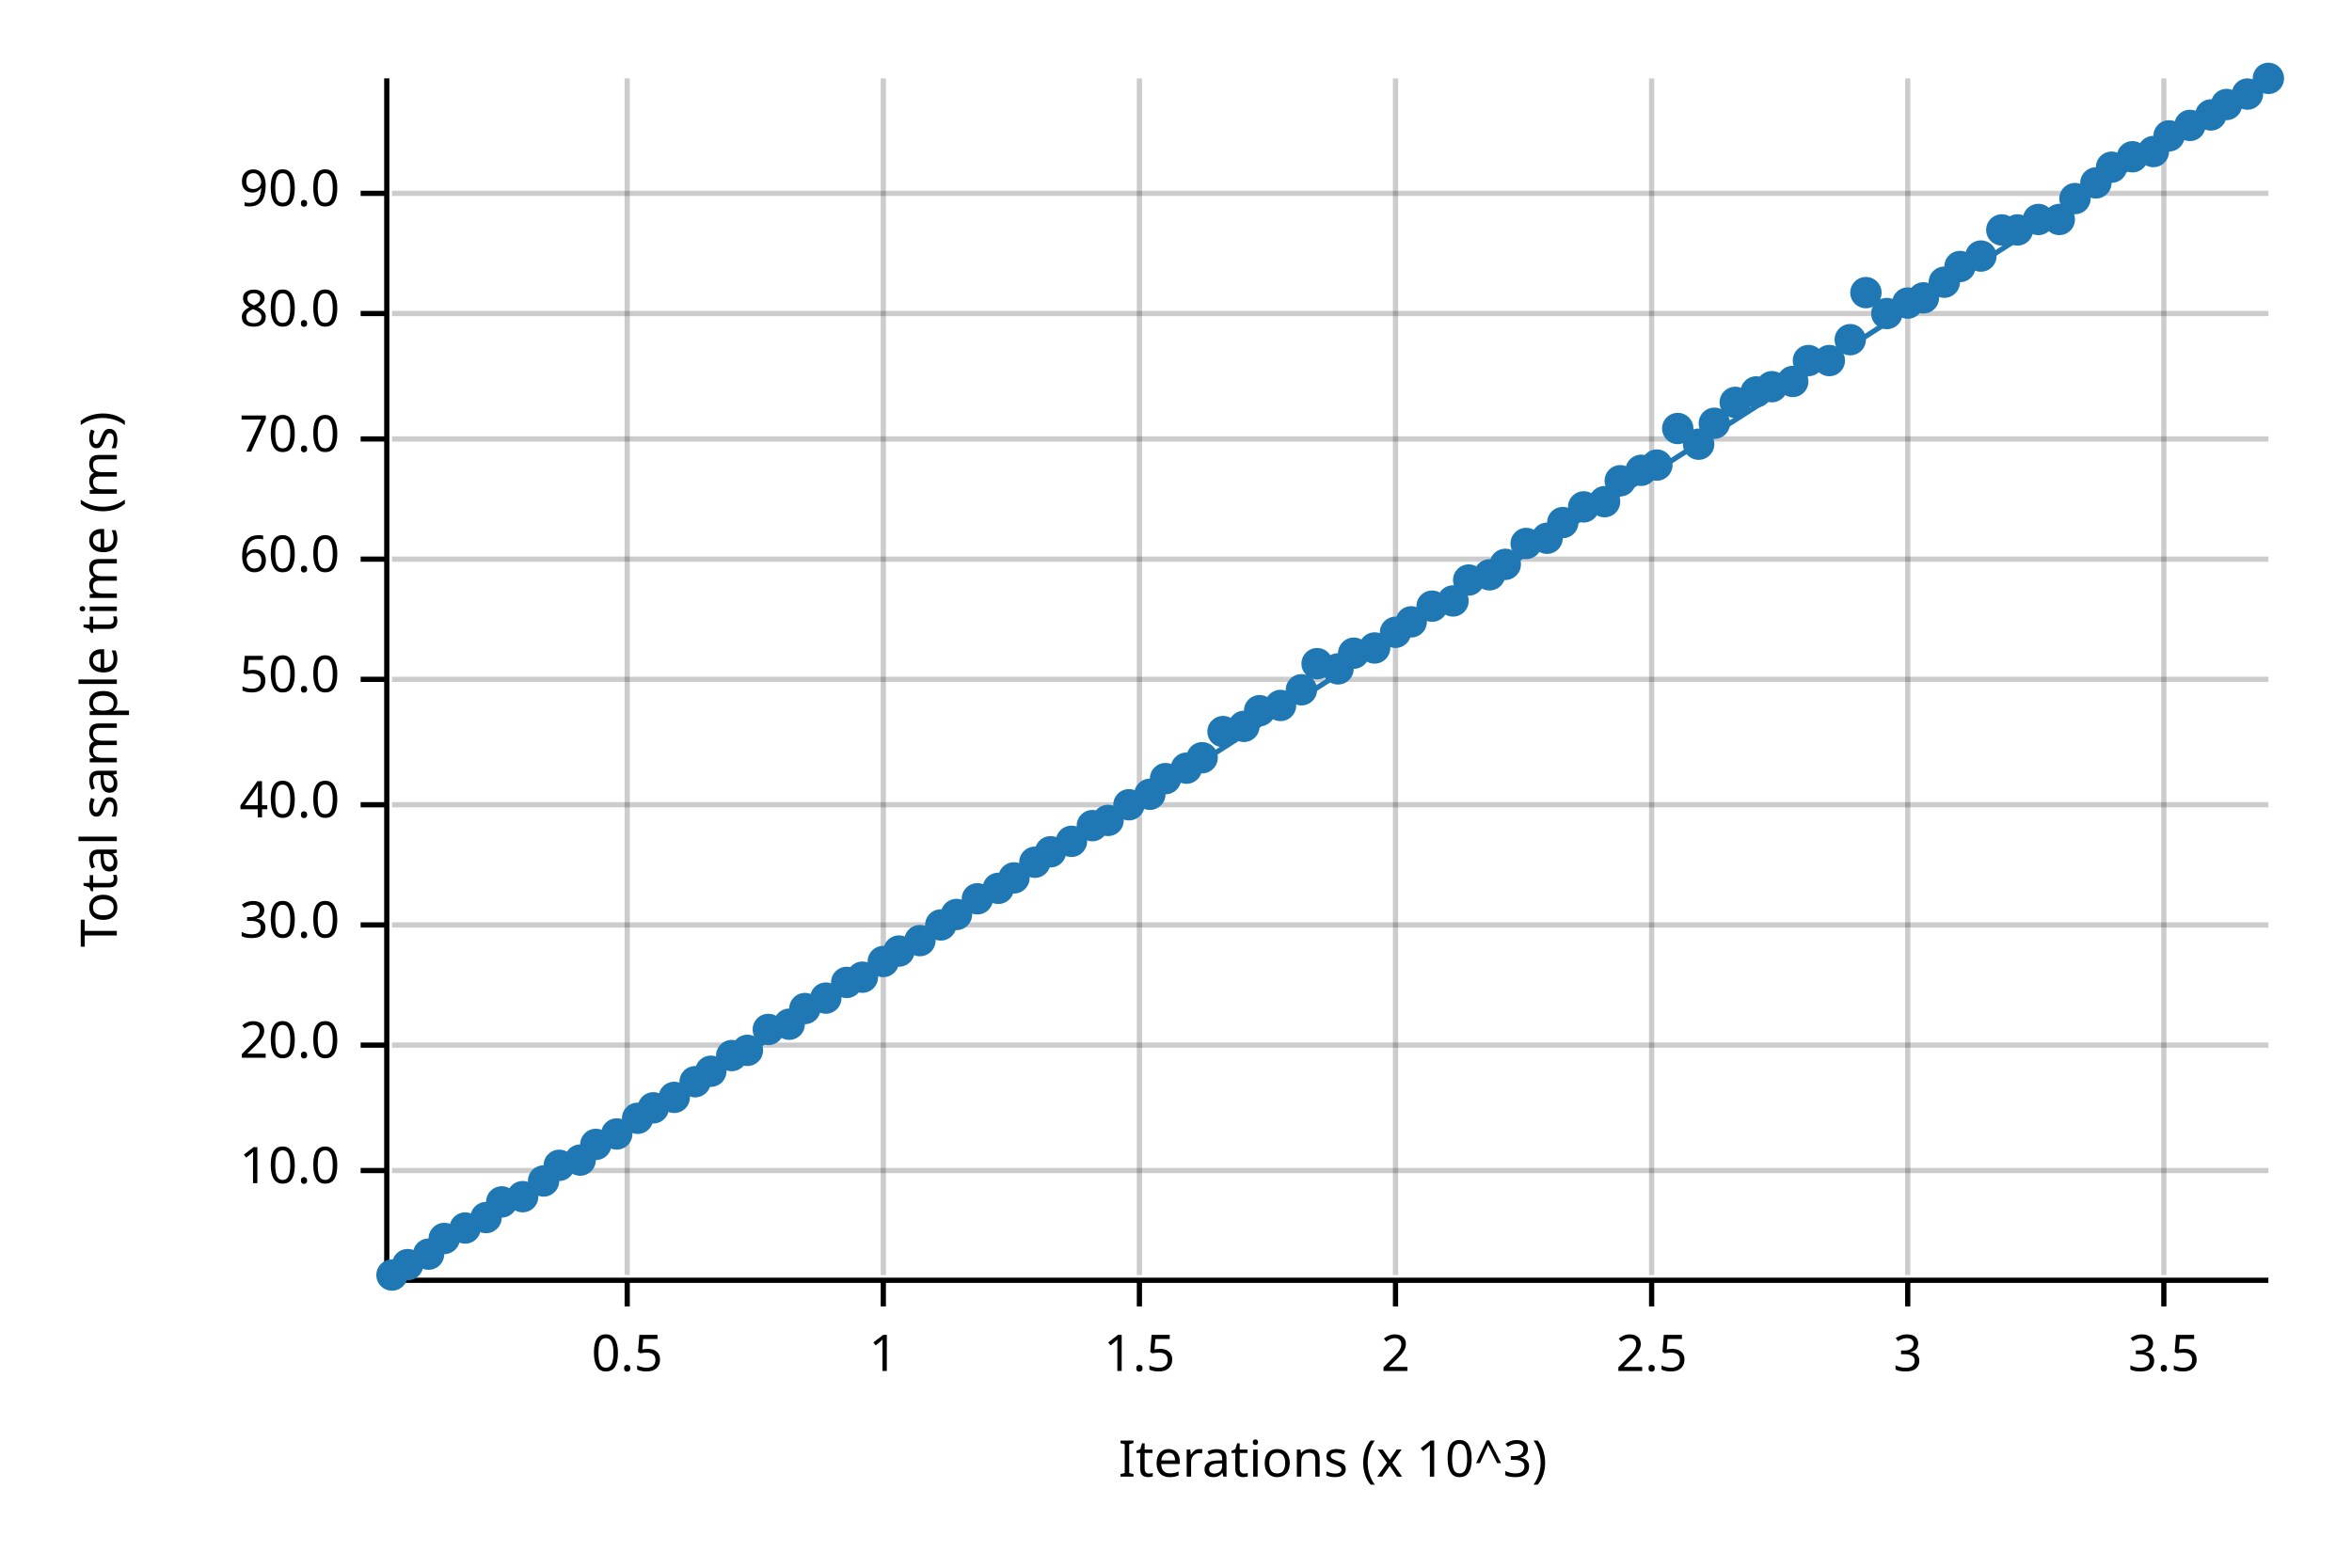
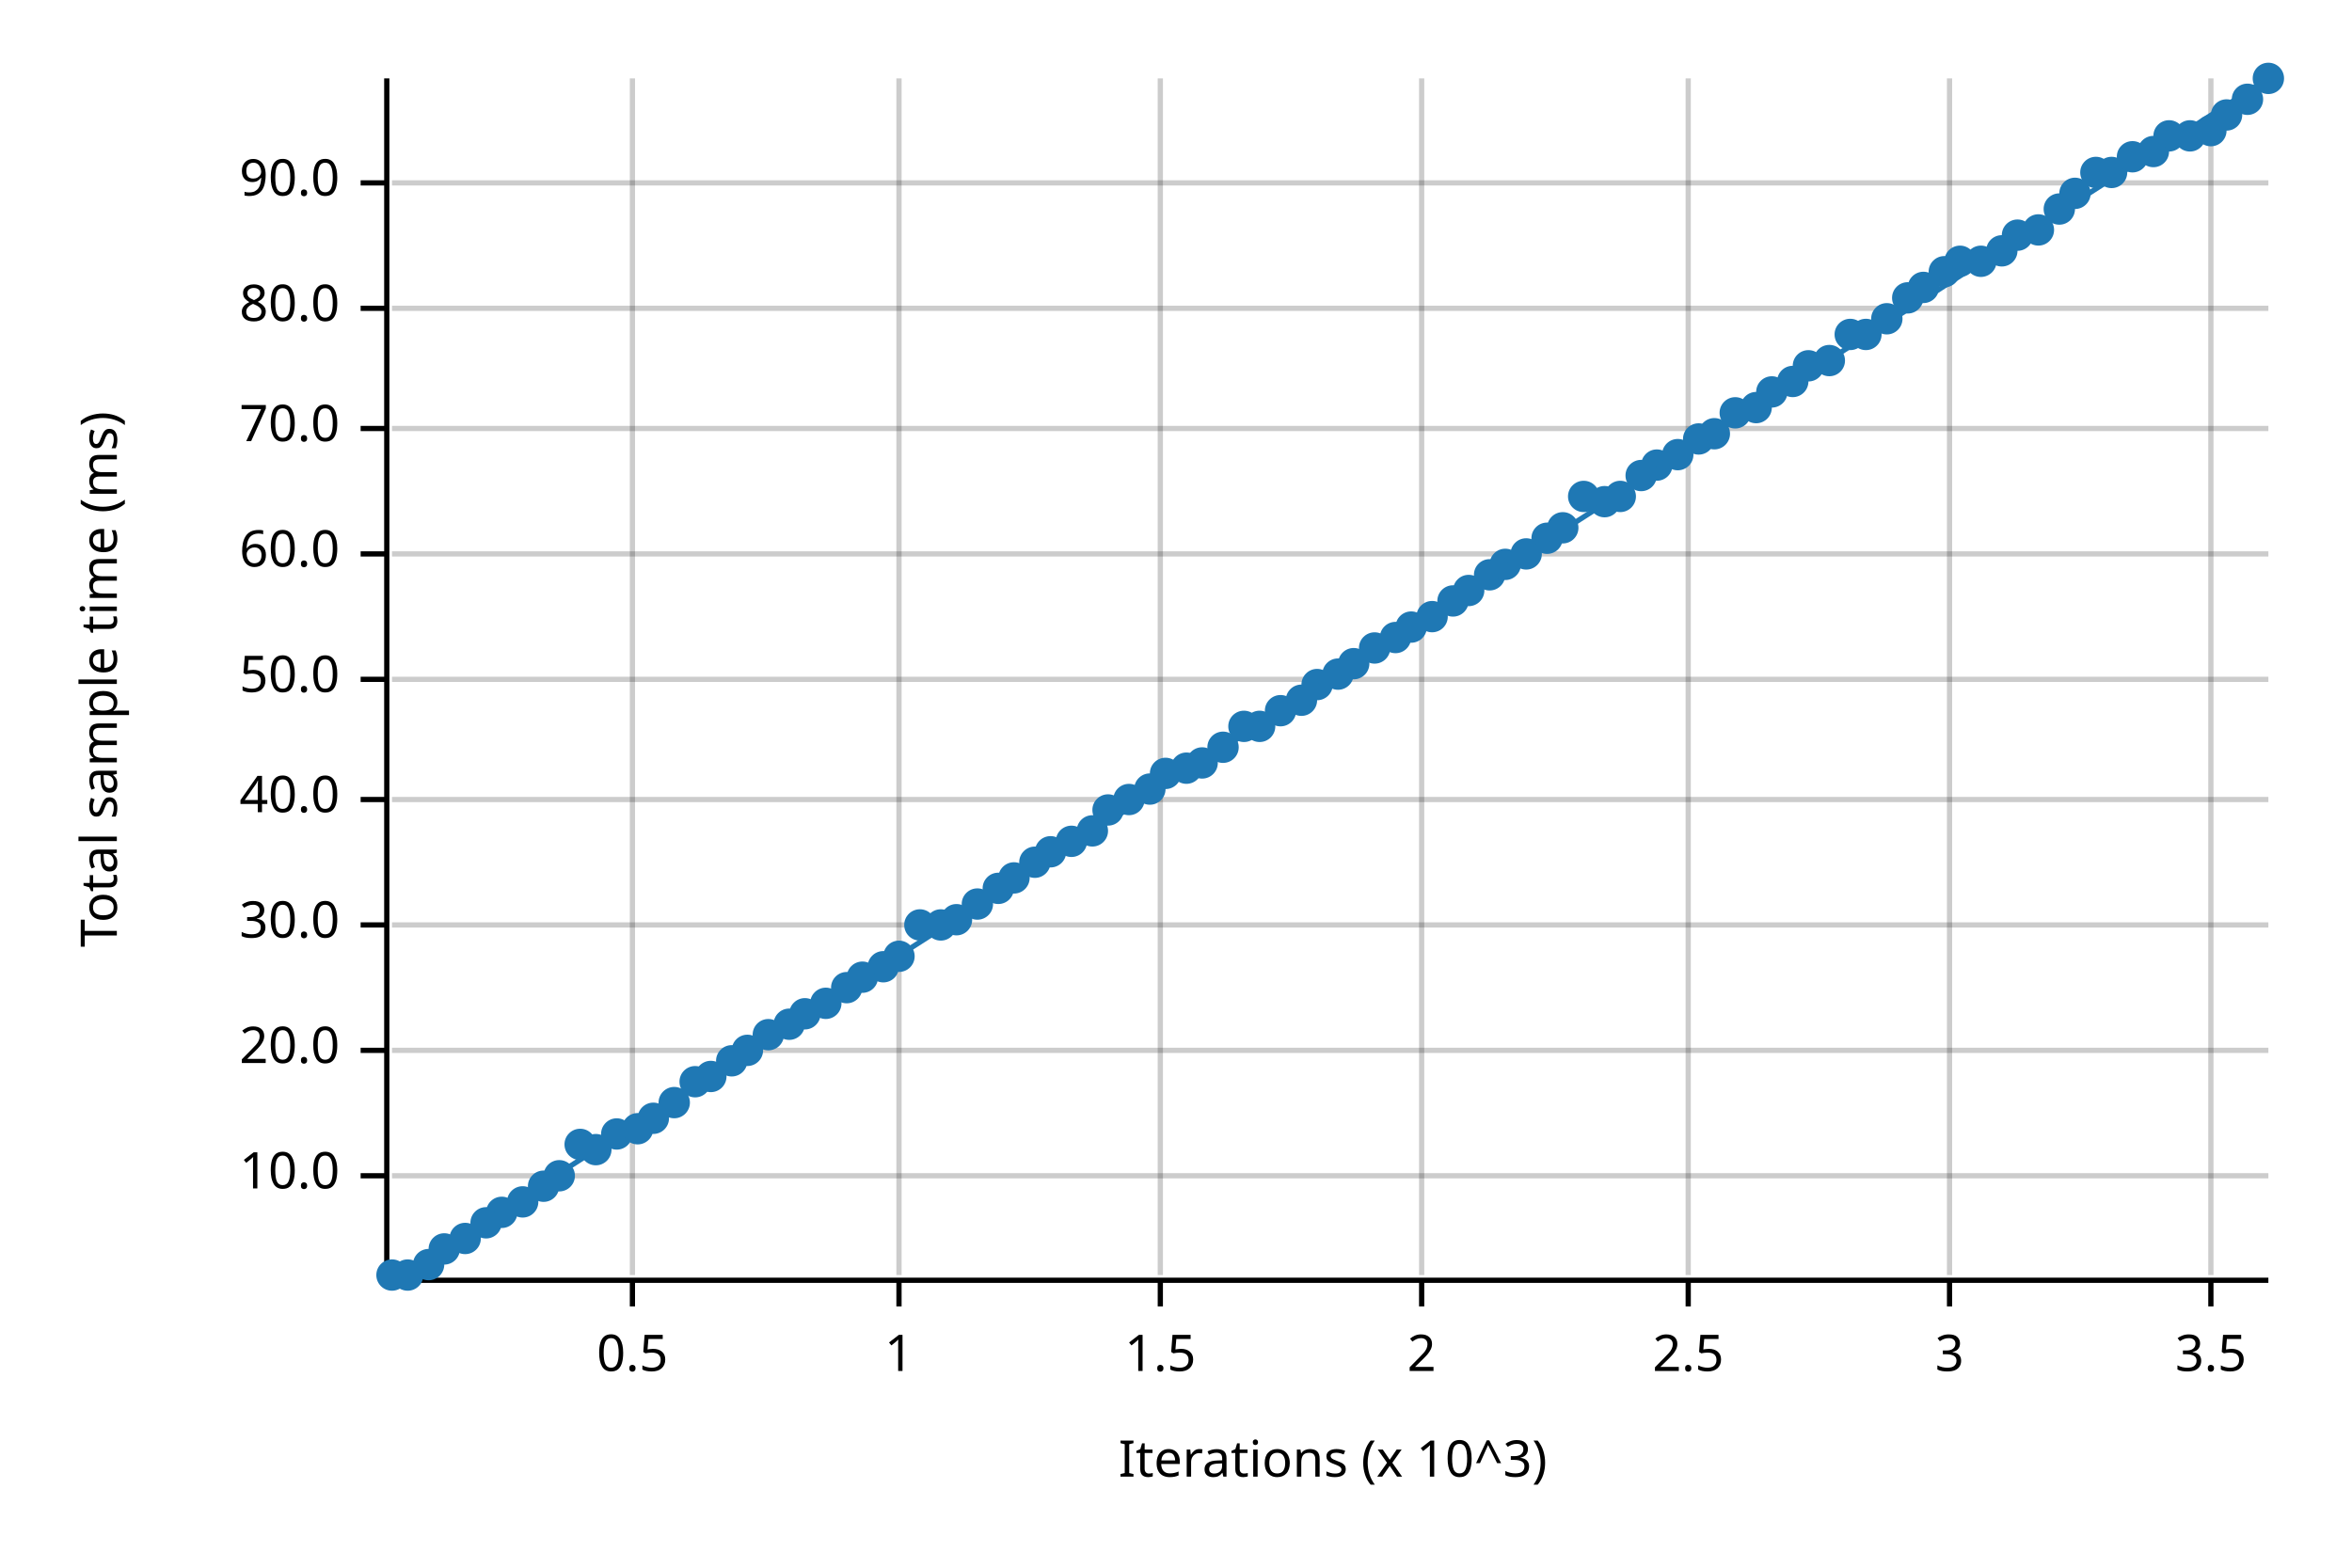
<svg xmlns="http://www.w3.org/2000/svg" width="450" height="300" viewBox="0 0 450 300">
  <text x="15" y="130" dy="0.76em" text-anchor="middle" font-family="sans-serif" font-size="9.677" opacity="1" fill="#000000" transform="rotate(270, 15, 130)">
Total sample time (ms)
</text>
  <text x="255" y="285" dy="-0.5ex" text-anchor="middle" font-family="sans-serif" font-size="9.677" opacity="1" fill="#000000">
Iterations (x 10^3)
</text>
-   <line opacity="0.2" stroke="#000000" stroke-width="1" x1="120" y1="244" x2="120" y2="15" />
-   <line opacity="0.2" stroke="#000000" stroke-width="1" x1="169" y1="244" x2="169" y2="15" />
-   <line opacity="0.2" stroke="#000000" stroke-width="1" x1="218" y1="244" x2="218" y2="15" />
-   <line opacity="0.2" stroke="#000000" stroke-width="1" x1="267" y1="244" x2="267" y2="15" />
-   <line opacity="0.2" stroke="#000000" stroke-width="1" x1="316" y1="244" x2="316" y2="15" />
-   <line opacity="0.2" stroke="#000000" stroke-width="1" x1="365" y1="244" x2="365" y2="15" />
-   <line opacity="0.2" stroke="#000000" stroke-width="1" x1="414" y1="244" x2="414" y2="15" />
-   <line opacity="0.2" stroke="#000000" stroke-width="1" x1="75" y1="224" x2="434" y2="224" />
-   <line opacity="0.2" stroke="#000000" stroke-width="1" x1="75" y1="200" x2="434" y2="200" />
+   <line opacity="0.2" stroke="#000000" stroke-width="1" x1="121" y1="244" x2="121" y2="15" />
+   <line opacity="0.2" stroke="#000000" stroke-width="1" x1="172" y1="244" x2="172" y2="15" />
+   <line opacity="0.2" stroke="#000000" stroke-width="1" x1="222" y1="244" x2="222" y2="15" />
+   <line opacity="0.2" stroke="#000000" stroke-width="1" x1="272" y1="244" x2="272" y2="15" />
+   <line opacity="0.2" stroke="#000000" stroke-width="1" x1="323" y1="244" x2="323" y2="15" />
+   <line opacity="0.2" stroke="#000000" stroke-width="1" x1="373" y1="244" x2="373" y2="15" />
+   <line opacity="0.2" stroke="#000000" stroke-width="1" x1="423" y1="244" x2="423" y2="15" />
+   <line opacity="0.2" stroke="#000000" stroke-width="1" x1="75" y1="225" x2="434" y2="225" />
+   <line opacity="0.2" stroke="#000000" stroke-width="1" x1="75" y1="201" x2="434" y2="201" />
  <line opacity="0.2" stroke="#000000" stroke-width="1" x1="75" y1="177" x2="434" y2="177" />
-   <line opacity="0.2" stroke="#000000" stroke-width="1" x1="75" y1="154" x2="434" y2="154" />
+   <line opacity="0.2" stroke="#000000" stroke-width="1" x1="75" y1="153" x2="434" y2="153" />
  <line opacity="0.2" stroke="#000000" stroke-width="1" x1="75" y1="130" x2="434" y2="130" />
-   <line opacity="0.2" stroke="#000000" stroke-width="1" x1="75" y1="107" x2="434" y2="107" />
-   <line opacity="0.2" stroke="#000000" stroke-width="1" x1="75" y1="84" x2="434" y2="84" />
-   <line opacity="0.2" stroke="#000000" stroke-width="1" x1="75" y1="60" x2="434" y2="60" />
-   <line opacity="0.2" stroke="#000000" stroke-width="1" x1="75" y1="37" x2="434" y2="37" />
+   <line opacity="0.2" stroke="#000000" stroke-width="1" x1="75" y1="106" x2="434" y2="106" />
+   <line opacity="0.2" stroke="#000000" stroke-width="1" x1="75" y1="82" x2="434" y2="82" />
+   <line opacity="0.2" stroke="#000000" stroke-width="1" x1="75" y1="59" x2="434" y2="59" />
+   <line opacity="0.2" stroke="#000000" stroke-width="1" x1="75" y1="35" x2="434" y2="35" />
  <polyline fill="none" opacity="1" stroke="#000000" stroke-width="1" points="74,15 74,244 " />
-   <text x="65" y="224" dy="0.5ex" text-anchor="end" font-family="sans-serif" font-size="9.677" opacity="1" fill="#000000">
+   <text x="65" y="225" dy="0.5ex" text-anchor="end" font-family="sans-serif" font-size="9.677" opacity="1" fill="#000000">
10.0
</text>
-   <polyline fill="none" opacity="1" stroke="#000000" stroke-width="1" points="69,224 74,224 " />
-   <text x="65" y="200" dy="0.5ex" text-anchor="end" font-family="sans-serif" font-size="9.677" opacity="1" fill="#000000">
+   <polyline fill="none" opacity="1" stroke="#000000" stroke-width="1" points="69,225 74,225 " />
+   <text x="65" y="201" dy="0.5ex" text-anchor="end" font-family="sans-serif" font-size="9.677" opacity="1" fill="#000000">
20.0
</text>
-   <polyline fill="none" opacity="1" stroke="#000000" stroke-width="1" points="69,200 74,200 " />
+   <polyline fill="none" opacity="1" stroke="#000000" stroke-width="1" points="69,201 74,201 " />
  <text x="65" y="177" dy="0.5ex" text-anchor="end" font-family="sans-serif" font-size="9.677" opacity="1" fill="#000000">
30.0
</text>
  <polyline fill="none" opacity="1" stroke="#000000" stroke-width="1" points="69,177 74,177 " />
-   <text x="65" y="154" dy="0.5ex" text-anchor="end" font-family="sans-serif" font-size="9.677" opacity="1" fill="#000000">
+   <text x="65" y="153" dy="0.5ex" text-anchor="end" font-family="sans-serif" font-size="9.677" opacity="1" fill="#000000">
40.0
</text>
-   <polyline fill="none" opacity="1" stroke="#000000" stroke-width="1" points="69,154 74,154 " />
+   <polyline fill="none" opacity="1" stroke="#000000" stroke-width="1" points="69,153 74,153 " />
  <text x="65" y="130" dy="0.5ex" text-anchor="end" font-family="sans-serif" font-size="9.677" opacity="1" fill="#000000">
50.0
</text>
  <polyline fill="none" opacity="1" stroke="#000000" stroke-width="1" points="69,130 74,130 " />
-   <text x="65" y="107" dy="0.5ex" text-anchor="end" font-family="sans-serif" font-size="9.677" opacity="1" fill="#000000">
+   <text x="65" y="106" dy="0.5ex" text-anchor="end" font-family="sans-serif" font-size="9.677" opacity="1" fill="#000000">
60.0
</text>
-   <polyline fill="none" opacity="1" stroke="#000000" stroke-width="1" points="69,107 74,107 " />
-   <text x="65" y="84" dy="0.5ex" text-anchor="end" font-family="sans-serif" font-size="9.677" opacity="1" fill="#000000">
+   <polyline fill="none" opacity="1" stroke="#000000" stroke-width="1" points="69,106 74,106 " />
+   <text x="65" y="82" dy="0.5ex" text-anchor="end" font-family="sans-serif" font-size="9.677" opacity="1" fill="#000000">
70.0
</text>
-   <polyline fill="none" opacity="1" stroke="#000000" stroke-width="1" points="69,84 74,84 " />
-   <text x="65" y="60" dy="0.5ex" text-anchor="end" font-family="sans-serif" font-size="9.677" opacity="1" fill="#000000">
+   <polyline fill="none" opacity="1" stroke="#000000" stroke-width="1" points="69,82 74,82 " />
+   <text x="65" y="59" dy="0.5ex" text-anchor="end" font-family="sans-serif" font-size="9.677" opacity="1" fill="#000000">
80.0
</text>
-   <polyline fill="none" opacity="1" stroke="#000000" stroke-width="1" points="69,60 74,60 " />
-   <text x="65" y="37" dy="0.5ex" text-anchor="end" font-family="sans-serif" font-size="9.677" opacity="1" fill="#000000">
+   <polyline fill="none" opacity="1" stroke="#000000" stroke-width="1" points="69,59 74,59 " />
+   <text x="65" y="35" dy="0.5ex" text-anchor="end" font-family="sans-serif" font-size="9.677" opacity="1" fill="#000000">
90.0
</text>
-   <polyline fill="none" opacity="1" stroke="#000000" stroke-width="1" points="69,37 74,37 " />
+   <polyline fill="none" opacity="1" stroke="#000000" stroke-width="1" points="69,35 74,35 " />
  <polyline fill="none" opacity="1" stroke="#000000" stroke-width="1" points="75,245 434,245 " />
-   <text x="120" y="255" dy="0.76em" text-anchor="middle" font-family="sans-serif" font-size="9.677" opacity="1" fill="#000000">
+   <text x="121" y="255" dy="0.76em" text-anchor="middle" font-family="sans-serif" font-size="9.677" opacity="1" fill="#000000">
0.5
</text>
-   <polyline fill="none" opacity="1" stroke="#000000" stroke-width="1" points="120,245 120,250 " />
-   <text x="169" y="255" dy="0.76em" text-anchor="middle" font-family="sans-serif" font-size="9.677" opacity="1" fill="#000000">
+   <polyline fill="none" opacity="1" stroke="#000000" stroke-width="1" points="121,245 121,250 " />
+   <text x="172" y="255" dy="0.76em" text-anchor="middle" font-family="sans-serif" font-size="9.677" opacity="1" fill="#000000">
1
</text>
-   <polyline fill="none" opacity="1" stroke="#000000" stroke-width="1" points="169,245 169,250 " />
-   <text x="218" y="255" dy="0.76em" text-anchor="middle" font-family="sans-serif" font-size="9.677" opacity="1" fill="#000000">
+   <polyline fill="none" opacity="1" stroke="#000000" stroke-width="1" points="172,245 172,250 " />
+   <text x="222" y="255" dy="0.76em" text-anchor="middle" font-family="sans-serif" font-size="9.677" opacity="1" fill="#000000">
1.5
</text>
-   <polyline fill="none" opacity="1" stroke="#000000" stroke-width="1" points="218,245 218,250 " />
-   <text x="267" y="255" dy="0.76em" text-anchor="middle" font-family="sans-serif" font-size="9.677" opacity="1" fill="#000000">
+   <polyline fill="none" opacity="1" stroke="#000000" stroke-width="1" points="222,245 222,250 " />
+   <text x="272" y="255" dy="0.76em" text-anchor="middle" font-family="sans-serif" font-size="9.677" opacity="1" fill="#000000">
2
</text>
-   <polyline fill="none" opacity="1" stroke="#000000" stroke-width="1" points="267,245 267,250 " />
-   <text x="316" y="255" dy="0.76em" text-anchor="middle" font-family="sans-serif" font-size="9.677" opacity="1" fill="#000000">
+   <polyline fill="none" opacity="1" stroke="#000000" stroke-width="1" points="272,245 272,250 " />
+   <text x="323" y="255" dy="0.76em" text-anchor="middle" font-family="sans-serif" font-size="9.677" opacity="1" fill="#000000">
2.5
</text>
-   <polyline fill="none" opacity="1" stroke="#000000" stroke-width="1" points="316,245 316,250 " />
-   <text x="365" y="255" dy="0.76em" text-anchor="middle" font-family="sans-serif" font-size="9.677" opacity="1" fill="#000000">
+   <polyline fill="none" opacity="1" stroke="#000000" stroke-width="1" points="323,245 323,250 " />
+   <text x="373" y="255" dy="0.76em" text-anchor="middle" font-family="sans-serif" font-size="9.677" opacity="1" fill="#000000">
3
</text>
-   <polyline fill="none" opacity="1" stroke="#000000" stroke-width="1" points="365,245 365,250 " />
-   <text x="414" y="255" dy="0.76em" text-anchor="middle" font-family="sans-serif" font-size="9.677" opacity="1" fill="#000000">
+   <polyline fill="none" opacity="1" stroke="#000000" stroke-width="1" points="373,245 373,250 " />
+   <text x="423" y="255" dy="0.76em" text-anchor="middle" font-family="sans-serif" font-size="9.677" opacity="1" fill="#000000">
3.5
</text>
-   <polyline fill="none" opacity="1" stroke="#000000" stroke-width="1" points="414,245 414,250 " />
+   <polyline fill="none" opacity="1" stroke="#000000" stroke-width="1" points="423,245 423,250 " />
  <circle cx="75" cy="244" r="3" opacity="1" fill="#1F78B4" stroke="none" stroke-width="1" />
-   <circle cx="78" cy="242" r="3" opacity="1" fill="#1F78B4" stroke="none" stroke-width="1" />
-   <circle cx="82" cy="240" r="3" opacity="1" fill="#1F78B4" stroke="none" stroke-width="1" />
-   <circle cx="85" cy="237" r="3" opacity="1" fill="#1F78B4" stroke="none" stroke-width="1" />
-   <circle cx="89" cy="235" r="3" opacity="1" fill="#1F78B4" stroke="none" stroke-width="1" />
-   <circle cx="93" cy="233" r="3" opacity="1" fill="#1F78B4" stroke="none" stroke-width="1" />
-   <circle cx="96" cy="230" r="3" opacity="1" fill="#1F78B4" stroke="none" stroke-width="1" />
-   <circle cx="100" cy="229" r="3" opacity="1" fill="#1F78B4" stroke="none" stroke-width="1" />
-   <circle cx="104" cy="226" r="3" opacity="1" fill="#1F78B4" stroke="none" stroke-width="1" />
-   <circle cx="107" cy="223" r="3" opacity="1" fill="#1F78B4" stroke="none" stroke-width="1" />
-   <circle cx="111" cy="222" r="3" opacity="1" fill="#1F78B4" stroke="none" stroke-width="1" />
-   <circle cx="114" cy="219" r="3" opacity="1" fill="#1F78B4" stroke="none" stroke-width="1" />
+   <circle cx="78" cy="244" r="3" opacity="1" fill="#1F78B4" stroke="none" stroke-width="1" />
+   <circle cx="82" cy="242" r="3" opacity="1" fill="#1F78B4" stroke="none" stroke-width="1" />
+   <circle cx="85" cy="239" r="3" opacity="1" fill="#1F78B4" stroke="none" stroke-width="1" />
+   <circle cx="89" cy="237" r="3" opacity="1" fill="#1F78B4" stroke="none" stroke-width="1" />
+   <circle cx="93" cy="234" r="3" opacity="1" fill="#1F78B4" stroke="none" stroke-width="1" />
+   <circle cx="96" cy="232" r="3" opacity="1" fill="#1F78B4" stroke="none" stroke-width="1" />
+   <circle cx="100" cy="230" r="3" opacity="1" fill="#1F78B4" stroke="none" stroke-width="1" />
+   <circle cx="104" cy="227" r="3" opacity="1" fill="#1F78B4" stroke="none" stroke-width="1" />
+   <circle cx="107" cy="225" r="3" opacity="1" fill="#1F78B4" stroke="none" stroke-width="1" />
+   <circle cx="111" cy="219" r="3" opacity="1" fill="#1F78B4" stroke="none" stroke-width="1" />
+   <circle cx="114" cy="220" r="3" opacity="1" fill="#1F78B4" stroke="none" stroke-width="1" />
  <circle cx="118" cy="217" r="3" opacity="1" fill="#1F78B4" stroke="none" stroke-width="1" />
-   <circle cx="122" cy="214" r="3" opacity="1" fill="#1F78B4" stroke="none" stroke-width="1" />
-   <circle cx="125" cy="212" r="3" opacity="1" fill="#1F78B4" stroke="none" stroke-width="1" />
-   <circle cx="129" cy="210" r="3" opacity="1" fill="#1F78B4" stroke="none" stroke-width="1" />
+   <circle cx="122" cy="216" r="3" opacity="1" fill="#1F78B4" stroke="none" stroke-width="1" />
+   <circle cx="125" cy="214" r="3" opacity="1" fill="#1F78B4" stroke="none" stroke-width="1" />
+   <circle cx="129" cy="211" r="3" opacity="1" fill="#1F78B4" stroke="none" stroke-width="1" />
  <circle cx="133" cy="207" r="3" opacity="1" fill="#1F78B4" stroke="none" stroke-width="1" />
-   <circle cx="136" cy="205" r="3" opacity="1" fill="#1F78B4" stroke="none" stroke-width="1" />
-   <circle cx="140" cy="202" r="3" opacity="1" fill="#1F78B4" stroke="none" stroke-width="1" />
+   <circle cx="136" cy="206" r="3" opacity="1" fill="#1F78B4" stroke="none" stroke-width="1" />
+   <circle cx="140" cy="203" r="3" opacity="1" fill="#1F78B4" stroke="none" stroke-width="1" />
  <circle cx="143" cy="201" r="3" opacity="1" fill="#1F78B4" stroke="none" stroke-width="1" />
-   <circle cx="147" cy="197" r="3" opacity="1" fill="#1F78B4" stroke="none" stroke-width="1" />
+   <circle cx="147" cy="198" r="3" opacity="1" fill="#1F78B4" stroke="none" stroke-width="1" />
  <circle cx="151" cy="196" r="3" opacity="1" fill="#1F78B4" stroke="none" stroke-width="1" />
-   <circle cx="154" cy="193" r="3" opacity="1" fill="#1F78B4" stroke="none" stroke-width="1" />
-   <circle cx="158" cy="191" r="3" opacity="1" fill="#1F78B4" stroke="none" stroke-width="1" />
-   <circle cx="162" cy="188" r="3" opacity="1" fill="#1F78B4" stroke="none" stroke-width="1" />
+   <circle cx="154" cy="194" r="3" opacity="1" fill="#1F78B4" stroke="none" stroke-width="1" />
+   <circle cx="158" cy="192" r="3" opacity="1" fill="#1F78B4" stroke="none" stroke-width="1" />
+   <circle cx="162" cy="189" r="3" opacity="1" fill="#1F78B4" stroke="none" stroke-width="1" />
  <circle cx="165" cy="187" r="3" opacity="1" fill="#1F78B4" stroke="none" stroke-width="1" />
-   <circle cx="169" cy="184" r="3" opacity="1" fill="#1F78B4" stroke="none" stroke-width="1" />
-   <circle cx="172" cy="182" r="3" opacity="1" fill="#1F78B4" stroke="none" stroke-width="1" />
-   <circle cx="176" cy="180" r="3" opacity="1" fill="#1F78B4" stroke="none" stroke-width="1" />
+   <circle cx="169" cy="185" r="3" opacity="1" fill="#1F78B4" stroke="none" stroke-width="1" />
+   <circle cx="172" cy="183" r="3" opacity="1" fill="#1F78B4" stroke="none" stroke-width="1" />
+   <circle cx="176" cy="177" r="3" opacity="1" fill="#1F78B4" stroke="none" stroke-width="1" />
  <circle cx="180" cy="177" r="3" opacity="1" fill="#1F78B4" stroke="none" stroke-width="1" />
-   <circle cx="183" cy="175" r="3" opacity="1" fill="#1F78B4" stroke="none" stroke-width="1" />
-   <circle cx="187" cy="172" r="3" opacity="1" fill="#1F78B4" stroke="none" stroke-width="1" />
+   <circle cx="183" cy="176" r="3" opacity="1" fill="#1F78B4" stroke="none" stroke-width="1" />
+   <circle cx="187" cy="173" r="3" opacity="1" fill="#1F78B4" stroke="none" stroke-width="1" />
  <circle cx="191" cy="170" r="3" opacity="1" fill="#1F78B4" stroke="none" stroke-width="1" />
  <circle cx="194" cy="168" r="3" opacity="1" fill="#1F78B4" stroke="none" stroke-width="1" />
  <circle cx="198" cy="165" r="3" opacity="1" fill="#1F78B4" stroke="none" stroke-width="1" />
  <circle cx="201" cy="163" r="3" opacity="1" fill="#1F78B4" stroke="none" stroke-width="1" />
  <circle cx="205" cy="161" r="3" opacity="1" fill="#1F78B4" stroke="none" stroke-width="1" />
-   <circle cx="209" cy="158" r="3" opacity="1" fill="#1F78B4" stroke="none" stroke-width="1" />
-   <circle cx="212" cy="157" r="3" opacity="1" fill="#1F78B4" stroke="none" stroke-width="1" />
-   <circle cx="216" cy="154" r="3" opacity="1" fill="#1F78B4" stroke="none" stroke-width="1" />
-   <circle cx="220" cy="152" r="3" opacity="1" fill="#1F78B4" stroke="none" stroke-width="1" />
-   <circle cx="223" cy="149" r="3" opacity="1" fill="#1F78B4" stroke="none" stroke-width="1" />
+   <circle cx="209" cy="159" r="3" opacity="1" fill="#1F78B4" stroke="none" stroke-width="1" />
+   <circle cx="212" cy="155" r="3" opacity="1" fill="#1F78B4" stroke="none" stroke-width="1" />
+   <circle cx="216" cy="153" r="3" opacity="1" fill="#1F78B4" stroke="none" stroke-width="1" />
+   <circle cx="220" cy="151" r="3" opacity="1" fill="#1F78B4" stroke="none" stroke-width="1" />
+   <circle cx="223" cy="148" r="3" opacity="1" fill="#1F78B4" stroke="none" stroke-width="1" />
  <circle cx="227" cy="147" r="3" opacity="1" fill="#1F78B4" stroke="none" stroke-width="1" />
-   <circle cx="230" cy="145" r="3" opacity="1" fill="#1F78B4" stroke="none" stroke-width="1" />
-   <circle cx="234" cy="140" r="3" opacity="1" fill="#1F78B4" stroke="none" stroke-width="1" />
+   <circle cx="230" cy="146" r="3" opacity="1" fill="#1F78B4" stroke="none" stroke-width="1" />
+   <circle cx="234" cy="143" r="3" opacity="1" fill="#1F78B4" stroke="none" stroke-width="1" />
  <circle cx="238" cy="139" r="3" opacity="1" fill="#1F78B4" stroke="none" stroke-width="1" />
-   <circle cx="241" cy="136" r="3" opacity="1" fill="#1F78B4" stroke="none" stroke-width="1" />
-   <circle cx="245" cy="135" r="3" opacity="1" fill="#1F78B4" stroke="none" stroke-width="1" />
-   <circle cx="249" cy="132" r="3" opacity="1" fill="#1F78B4" stroke="none" stroke-width="1" />
-   <circle cx="252" cy="127" r="3" opacity="1" fill="#1F78B4" stroke="none" stroke-width="1" />
-   <circle cx="256" cy="128" r="3" opacity="1" fill="#1F78B4" stroke="none" stroke-width="1" />
-   <circle cx="259" cy="125" r="3" opacity="1" fill="#1F78B4" stroke="none" stroke-width="1" />
+   <circle cx="241" cy="139" r="3" opacity="1" fill="#1F78B4" stroke="none" stroke-width="1" />
+   <circle cx="245" cy="136" r="3" opacity="1" fill="#1F78B4" stroke="none" stroke-width="1" />
+   <circle cx="249" cy="134" r="3" opacity="1" fill="#1F78B4" stroke="none" stroke-width="1" />
+   <circle cx="252" cy="131" r="3" opacity="1" fill="#1F78B4" stroke="none" stroke-width="1" />
+   <circle cx="256" cy="129" r="3" opacity="1" fill="#1F78B4" stroke="none" stroke-width="1" />
+   <circle cx="259" cy="127" r="3" opacity="1" fill="#1F78B4" stroke="none" stroke-width="1" />
  <circle cx="263" cy="124" r="3" opacity="1" fill="#1F78B4" stroke="none" stroke-width="1" />
-   <circle cx="267" cy="121" r="3" opacity="1" fill="#1F78B4" stroke="none" stroke-width="1" />
-   <circle cx="270" cy="119" r="3" opacity="1" fill="#1F78B4" stroke="none" stroke-width="1" />
-   <circle cx="274" cy="116" r="3" opacity="1" fill="#1F78B4" stroke="none" stroke-width="1" />
+   <circle cx="267" cy="122" r="3" opacity="1" fill="#1F78B4" stroke="none" stroke-width="1" />
+   <circle cx="270" cy="120" r="3" opacity="1" fill="#1F78B4" stroke="none" stroke-width="1" />
+   <circle cx="274" cy="118" r="3" opacity="1" fill="#1F78B4" stroke="none" stroke-width="1" />
  <circle cx="278" cy="115" r="3" opacity="1" fill="#1F78B4" stroke="none" stroke-width="1" />
-   <circle cx="281" cy="111" r="3" opacity="1" fill="#1F78B4" stroke="none" stroke-width="1" />
+   <circle cx="281" cy="113" r="3" opacity="1" fill="#1F78B4" stroke="none" stroke-width="1" />
  <circle cx="285" cy="110" r="3" opacity="1" fill="#1F78B4" stroke="none" stroke-width="1" />
  <circle cx="288" cy="108" r="3" opacity="1" fill="#1F78B4" stroke="none" stroke-width="1" />
-   <circle cx="292" cy="104" r="3" opacity="1" fill="#1F78B4" stroke="none" stroke-width="1" />
+   <circle cx="292" cy="106" r="3" opacity="1" fill="#1F78B4" stroke="none" stroke-width="1" />
  <circle cx="296" cy="103" r="3" opacity="1" fill="#1F78B4" stroke="none" stroke-width="1" />
-   <circle cx="299" cy="100" r="3" opacity="1" fill="#1F78B4" stroke="none" stroke-width="1" />
-   <circle cx="303" cy="97" r="3" opacity="1" fill="#1F78B4" stroke="none" stroke-width="1" />
+   <circle cx="299" cy="101" r="3" opacity="1" fill="#1F78B4" stroke="none" stroke-width="1" />
+   <circle cx="303" cy="95" r="3" opacity="1" fill="#1F78B4" stroke="none" stroke-width="1" />
  <circle cx="307" cy="96" r="3" opacity="1" fill="#1F78B4" stroke="none" stroke-width="1" />
-   <circle cx="310" cy="92" r="3" opacity="1" fill="#1F78B4" stroke="none" stroke-width="1" />
-   <circle cx="314" cy="90" r="3" opacity="1" fill="#1F78B4" stroke="none" stroke-width="1" />
+   <circle cx="310" cy="95" r="3" opacity="1" fill="#1F78B4" stroke="none" stroke-width="1" />
+   <circle cx="314" cy="91" r="3" opacity="1" fill="#1F78B4" stroke="none" stroke-width="1" />
  <circle cx="317" cy="89" r="3" opacity="1" fill="#1F78B4" stroke="none" stroke-width="1" />
-   <circle cx="321" cy="82" r="3" opacity="1" fill="#1F78B4" stroke="none" stroke-width="1" />
-   <circle cx="325" cy="85" r="3" opacity="1" fill="#1F78B4" stroke="none" stroke-width="1" />
-   <circle cx="328" cy="81" r="3" opacity="1" fill="#1F78B4" stroke="none" stroke-width="1" />
-   <circle cx="332" cy="77" r="3" opacity="1" fill="#1F78B4" stroke="none" stroke-width="1" />
-   <circle cx="336" cy="75" r="3" opacity="1" fill="#1F78B4" stroke="none" stroke-width="1" />
-   <circle cx="339" cy="74" r="3" opacity="1" fill="#1F78B4" stroke="none" stroke-width="1" />
+   <circle cx="321" cy="87" r="3" opacity="1" fill="#1F78B4" stroke="none" stroke-width="1" />
+   <circle cx="325" cy="84" r="3" opacity="1" fill="#1F78B4" stroke="none" stroke-width="1" />
+   <circle cx="328" cy="83" r="3" opacity="1" fill="#1F78B4" stroke="none" stroke-width="1" />
+   <circle cx="332" cy="79" r="3" opacity="1" fill="#1F78B4" stroke="none" stroke-width="1" />
+   <circle cx="336" cy="78" r="3" opacity="1" fill="#1F78B4" stroke="none" stroke-width="1" />
+   <circle cx="339" cy="75" r="3" opacity="1" fill="#1F78B4" stroke="none" stroke-width="1" />
  <circle cx="343" cy="73" r="3" opacity="1" fill="#1F78B4" stroke="none" stroke-width="1" />
-   <circle cx="346" cy="69" r="3" opacity="1" fill="#1F78B4" stroke="none" stroke-width="1" />
+   <circle cx="346" cy="70" r="3" opacity="1" fill="#1F78B4" stroke="none" stroke-width="1" />
  <circle cx="350" cy="69" r="3" opacity="1" fill="#1F78B4" stroke="none" stroke-width="1" />
-   <circle cx="354" cy="65" r="3" opacity="1" fill="#1F78B4" stroke="none" stroke-width="1" />
-   <circle cx="357" cy="56" r="3" opacity="1" fill="#1F78B4" stroke="none" stroke-width="1" />
-   <circle cx="361" cy="60" r="3" opacity="1" fill="#1F78B4" stroke="none" stroke-width="1" />
-   <circle cx="365" cy="58" r="3" opacity="1" fill="#1F78B4" stroke="none" stroke-width="1" />
-   <circle cx="368" cy="57" r="3" opacity="1" fill="#1F78B4" stroke="none" stroke-width="1" />
-   <circle cx="372" cy="54" r="3" opacity="1" fill="#1F78B4" stroke="none" stroke-width="1" />
-   <circle cx="375" cy="51" r="3" opacity="1" fill="#1F78B4" stroke="none" stroke-width="1" />
-   <circle cx="379" cy="49" r="3" opacity="1" fill="#1F78B4" stroke="none" stroke-width="1" />
-   <circle cx="383" cy="44" r="3" opacity="1" fill="#1F78B4" stroke="none" stroke-width="1" />
-   <circle cx="386" cy="44" r="3" opacity="1" fill="#1F78B4" stroke="none" stroke-width="1" />
-   <circle cx="390" cy="42" r="3" opacity="1" fill="#1F78B4" stroke="none" stroke-width="1" />
-   <circle cx="394" cy="42" r="3" opacity="1" fill="#1F78B4" stroke="none" stroke-width="1" />
-   <circle cx="397" cy="38" r="3" opacity="1" fill="#1F78B4" stroke="none" stroke-width="1" />
-   <circle cx="401" cy="35" r="3" opacity="1" fill="#1F78B4" stroke="none" stroke-width="1" />
-   <circle cx="404" cy="32" r="3" opacity="1" fill="#1F78B4" stroke="none" stroke-width="1" />
+   <circle cx="354" cy="64" r="3" opacity="1" fill="#1F78B4" stroke="none" stroke-width="1" />
+   <circle cx="357" cy="64" r="3" opacity="1" fill="#1F78B4" stroke="none" stroke-width="1" />
+   <circle cx="361" cy="61" r="3" opacity="1" fill="#1F78B4" stroke="none" stroke-width="1" />
+   <circle cx="365" cy="57" r="3" opacity="1" fill="#1F78B4" stroke="none" stroke-width="1" />
+   <circle cx="368" cy="55" r="3" opacity="1" fill="#1F78B4" stroke="none" stroke-width="1" />
+   <circle cx="372" cy="52" r="3" opacity="1" fill="#1F78B4" stroke="none" stroke-width="1" />
+   <circle cx="375" cy="50" r="3" opacity="1" fill="#1F78B4" stroke="none" stroke-width="1" />
+   <circle cx="379" cy="50" r="3" opacity="1" fill="#1F78B4" stroke="none" stroke-width="1" />
+   <circle cx="383" cy="48" r="3" opacity="1" fill="#1F78B4" stroke="none" stroke-width="1" />
+   <circle cx="386" cy="45" r="3" opacity="1" fill="#1F78B4" stroke="none" stroke-width="1" />
+   <circle cx="390" cy="44" r="3" opacity="1" fill="#1F78B4" stroke="none" stroke-width="1" />
+   <circle cx="394" cy="40" r="3" opacity="1" fill="#1F78B4" stroke="none" stroke-width="1" />
+   <circle cx="397" cy="37" r="3" opacity="1" fill="#1F78B4" stroke="none" stroke-width="1" />
+   <circle cx="401" cy="33" r="3" opacity="1" fill="#1F78B4" stroke="none" stroke-width="1" />
+   <circle cx="404" cy="33" r="3" opacity="1" fill="#1F78B4" stroke="none" stroke-width="1" />
  <circle cx="408" cy="30" r="3" opacity="1" fill="#1F78B4" stroke="none" stroke-width="1" />
  <circle cx="412" cy="29" r="3" opacity="1" fill="#1F78B4" stroke="none" stroke-width="1" />
  <circle cx="415" cy="26" r="3" opacity="1" fill="#1F78B4" stroke="none" stroke-width="1" />
-   <circle cx="419" cy="24" r="3" opacity="1" fill="#1F78B4" stroke="none" stroke-width="1" />
-   <circle cx="423" cy="22" r="3" opacity="1" fill="#1F78B4" stroke="none" stroke-width="1" />
-   <circle cx="426" cy="20" r="3" opacity="1" fill="#1F78B4" stroke="none" stroke-width="1" />
-   <circle cx="430" cy="18" r="3" opacity="1" fill="#1F78B4" stroke="none" stroke-width="1" />
+   <circle cx="419" cy="26" r="3" opacity="1" fill="#1F78B4" stroke="none" stroke-width="1" />
+   <circle cx="423" cy="25" r="3" opacity="1" fill="#1F78B4" stroke="none" stroke-width="1" />
+   <circle cx="426" cy="22" r="3" opacity="1" fill="#1F78B4" stroke="none" stroke-width="1" />
+   <circle cx="430" cy="19" r="3" opacity="1" fill="#1F78B4" stroke="none" stroke-width="1" />
  <circle cx="434" cy="15" r="3" opacity="1" fill="#1F78B4" stroke="none" stroke-width="1" />
  <polyline fill="none" opacity="1" stroke="#1F78B4" stroke-width="1" points="75,245 434,15 " />
  <polygon opacity="0.25" fill="#1F78B4" points="75,245 434,15 434,15 " />
</svg>
